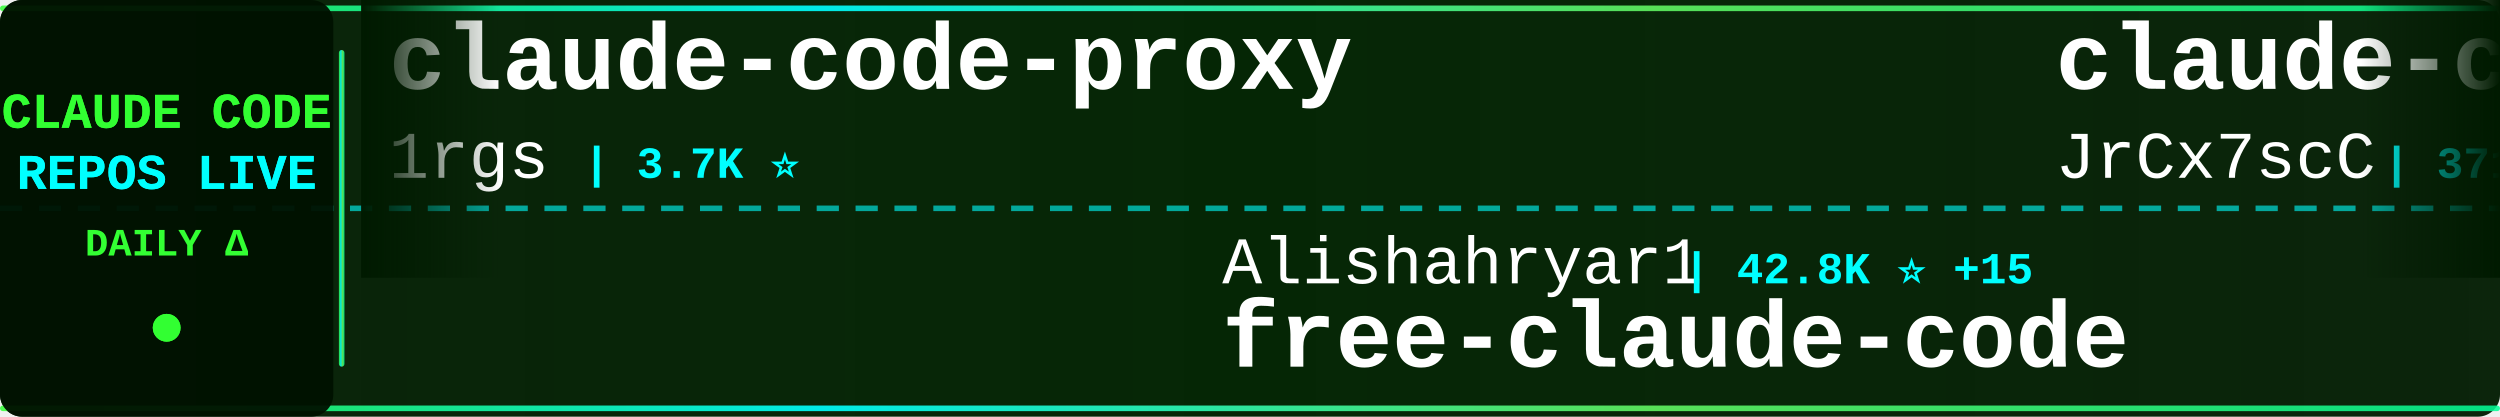
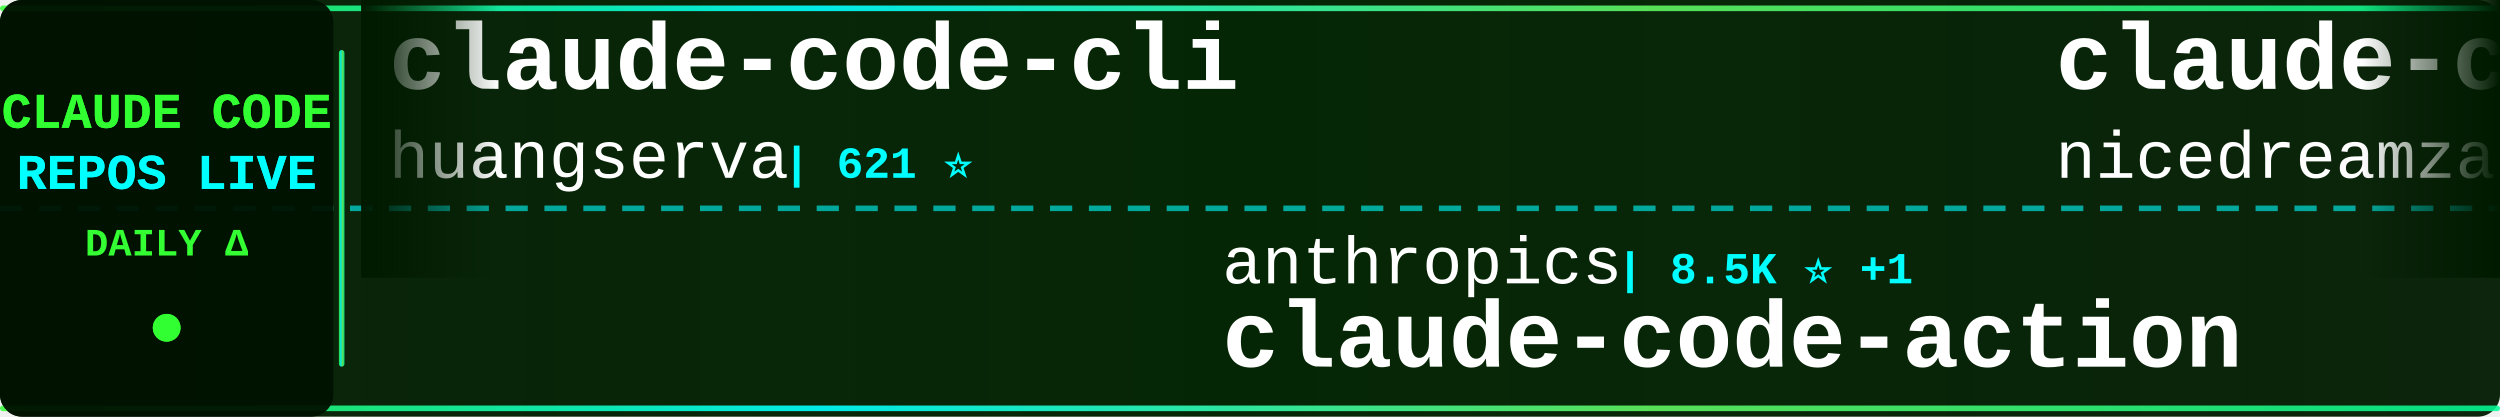
<svg xmlns="http://www.w3.org/2000/svg" width="900" height="150">
  <defs>
    <linearGradient id="tickerBg" x1="0%" y1="0%" x2="100%" y2="0%">
      <stop offset="0%" style="stop-color:#001a00;stop-opacity:0.95" />
      <stop offset="50%" style="stop-color:#002200;stop-opacity:0.98" />
      <stop offset="100%" style="stop-color:#001a00;stop-opacity:0.95" />
    </linearGradient>
    <linearGradient id="borderGrad" x1="0%" y1="0%" x2="100%" y2="0%">
      <stop offset="0%" style="stop-color:#33ff33;stop-opacity:0.85">
        <animate attributeName="stop-opacity" values="0.85;1;0.85" dur="2s" repeatCount="indefinite" />
      </stop>
      <stop offset="33%" style="stop-color:#00ffff;stop-opacity:0.9">
        <animate attributeName="stop-opacity" values="0.9;1;0.9" dur="2.2s" repeatCount="indefinite" />
      </stop>
      <stop offset="66%" style="stop-color:#66ff66;stop-opacity:0.85">
        <animate attributeName="stop-opacity" values="0.85;1;0.85" dur="1.8s" repeatCount="indefinite" />
      </stop>
      <stop offset="100%" style="stop-color:#00ff99;stop-opacity:0.85">
        <animate attributeName="stop-opacity" values="0.85;1;0.85" dur="2s" repeatCount="indefinite" />
      </stop>
    </linearGradient>
    <filter id="textGlow">
      <feGaussianBlur stdDeviation="0.1" result="coloredBlur" />
      <feMerge>
        <feMergeNode in="coloredBlur" />
        <feMergeNode in="SourceGraphic" />
      </feMerge>
    </filter>
    <filter id="metricGlow">
      <feGaussianBlur stdDeviation="0.2" result="coloredBlur" />
      <feMerge>
        <feMergeNode in="coloredBlur" />
        <feMergeNode in="SourceGraphic" />
      </feMerge>
    </filter>
    <linearGradient id="leftFade" x1="0%" y1="0%" x2="100%" y2="0%">
      <stop offset="0%" style="stop-color:#001a00;stop-opacity:1" />
      <stop offset="100%" style="stop-color:#001a00;stop-opacity:0" />
    </linearGradient>
    <linearGradient id="rightFade" x1="0%" y1="0%" x2="100%" y2="0%">
      <stop offset="0%" style="stop-color:#001a00;stop-opacity:0" />
      <stop offset="100%" style="stop-color:#001a00;stop-opacity:1" />
    </linearGradient>
  </defs>
  <rect width="900" height="150" fill="url(#tickerBg)" rx="8" />
  <rect x="0" y="2" width="900" height="2" fill="url(#borderGrad)" rx="1" />
  <rect x="0" y="146" width="900" height="2" fill="url(#borderGrad)" rx="1" />
  <line x1="0" y1="75" x2="900" y2="75" stroke="#00ffff" stroke-width="2" stroke-dasharray="8 6" opacity="0.6" />
  <rect x="0" y="0" width="120" height="150" fill="#001100" opacity="0.95" rx="8" />
  <text x="60" y="46" font-family="'Courier New', monospace" font-size="18" font-weight="bold" fill="#33ff33" text-anchor="middle" filter="url(#textGlow)">
    CLAUDE CODE
  </text>
  <text x="60" y="68" font-family="'Courier New', monospace" font-size="18" font-weight="bold" fill="#00ffff" text-anchor="middle" filter="url(#textGlow)">
    REPOS LIVE
  </text>
  <text x="60" y="92" font-family="'Courier New', monospace" font-size="14" font-weight="bold" fill="#33ff33" text-anchor="middle">
    DAILY Δ
  </text>
  <circle cx="60" cy="118" r="5" fill="#33ff33" filter="url(#metricGlow)">
    <animate attributeName="r" values="4;6;4" dur="1.5s" repeatCount="indefinite" />
    <animate attributeName="opacity" values="0.6;1;0.6" dur="1.5s" repeatCount="indefinite" />
  </circle>
  <rect x="122" y="18" width="2" height="114" fill="url(#borderGrad)" rx="1" />
  <clipPath id="tickerClip">
    <rect x="130" y="0" width="770" height="150" />
  </clipPath>
  <g clip-path="url(#tickerClip)">
    <g id="tickerItems">
      <animateTransform attributeName="transform" attributeType="XML" type="translate" from="0 0" to="-3000 0" dur="54s" repeatCount="indefinite" />
      <g transform="translate(0, 0)">
-         <text x="140" y="32" font-family="'Courier New', monospace" font-size="34" font-weight="bold" fill="#ffffff">claude-code-proxy</text>
-         <text x="140" y="64" font-family="'Courier New', monospace" font-size="24" font-weight="normal" fill="#ffffff" opacity="1.0">1rgs</text>
-         <text x="210" y="64" font-family="'Courier New', monospace" font-size="16" font-weight="bold" fill="#00ffff"> | 3.7K ⭐</text>
+         <text x="140" y="32" font-family="'Courier New', monospace" font-size="34" font-weight="bold" fill="#ffffff">claude-code-cli</text>
+         <text x="140" y="64" font-family="'Courier New', monospace" font-size="24" font-weight="normal" fill="#ffffff" opacity="1.0">huangserva</text>
+         <text x="282" y="64" font-family="'Courier New', monospace" font-size="16" font-weight="bold" fill="#00ffff"> | 621 ⭐</text>
      </g>
      <g transform="translate(300, 0)">
-         <text x="140" y="102" font-family="'Courier New', monospace" font-size="24" font-weight="normal" fill="#ffffff" opacity="1.0">Alishahryar1</text>
-         <text x="306" y="102" font-family="'Courier New', monospace" font-size="16" font-weight="bold" fill="#00ffff"> | 42.8K ⭐ +15</text>
-         <text x="140" y="132" font-family="'Courier New', monospace" font-size="34" font-weight="bold" fill="#ffffff">free-claude-code</text>
+         <text x="140" y="102" font-family="'Courier New', monospace" font-size="24" font-weight="normal" fill="#ffffff" opacity="1.0">anthropics</text>
+         <text x="282" y="102" font-family="'Courier New', monospace" font-size="16" font-weight="bold" fill="#00ffff"> | 8.5K ⭐ +1</text>
+         <text x="140" y="132" font-family="'Courier New', monospace" font-size="34" font-weight="bold" fill="#ffffff">claude-code-action</text>
      </g>
      <g transform="translate(600, 0)">
-         <text x="140" y="32" font-family="'Courier New', monospace" font-size="34" font-weight="bold" fill="#ffffff">claude-code-source</text>
-         <text x="140" y="64" font-family="'Courier New', monospace" font-size="24" font-weight="normal" fill="#ffffff" opacity="1.0">JrCx7scC</text>
-         <text x="258" y="64" font-family="'Courier New', monospace" font-size="16" font-weight="bold" fill="#00ffff"> | 371 ⭐</text>
+         <text x="140" y="32" font-family="'Courier New', monospace" font-size="34" font-weight="bold" fill="#ffffff">claude-code-local</text>
+         <text x="140" y="64" font-family="'Courier New', monospace" font-size="24" font-weight="normal" fill="#ffffff" opacity="1.0">nicedreamzapp</text>
+         <text x="318" y="64" font-family="'Courier New', monospace" font-size="16" font-weight="bold" fill="#00ffff"> | 3.0K ⭐ -1</text>
      </g>
      <g transform="translate(900, 0)">
-         <text x="140" y="102" font-family="'Courier New', monospace" font-size="24" font-weight="normal" fill="#ffffff" opacity="1.0">ChinaSiro</text>
-         <text x="270" y="102" font-family="'Courier New', monospace" font-size="16" font-weight="bold" fill="#00ffff"> | 9.6K ⭐ +2</text>
-         <text x="140" y="132" font-family="'Courier New', monospace" font-size="34" font-weight="bold" fill="#ffffff">claude-code-sourcemap</text>
+         <text x="140" y="102" font-family="'Courier New', monospace" font-size="24" font-weight="normal" fill="#ffffff" opacity="1.0">edmund-io</text>
+         <text x="270" y="102" font-family="'Courier New', monospace" font-size="16" font-weight="bold" fill="#00ffff"> | 1.5K ⭐</text>
+         <text x="140" y="132" font-family="'Courier New', monospace" font-size="34" font-weight="bold" fill="#ffffff">edmunds-claude-code</text>
      </g>
      <g transform="translate(1200, 0)">
-         <text x="140" y="32" font-family="'Courier New', monospace" font-size="34" font-weight="bold" fill="#ffffff">claude-code-tips</text>
-         <text x="140" y="64" font-family="'Courier New', monospace" font-size="24" font-weight="normal" fill="#ffffff" opacity="1.0">ykdojo</text>
-         <text x="234" y="64" font-family="'Courier New', monospace" font-size="16" font-weight="bold" fill="#00ffff"> | 9.5K ⭐ +3</text>
+         <text x="140" y="32" font-family="'Courier New', monospace" font-size="34" font-weight="bold" fill="#ffffff">learn-claude-code</text>
+         <text x="140" y="64" font-family="'Courier New', monospace" font-size="24" font-weight="normal" fill="#ffffff" opacity="1.0">shareAI-lab</text>
+         <text x="294" y="64" font-family="'Courier New', monospace" font-size="16" font-weight="bold" fill="#00ffff"> | 72.6K ⭐ +23</text>
      </g>
      <g transform="translate(1500, 0)">
-         <text x="140" y="102" font-family="'Courier New', monospace" font-size="24" font-weight="normal" fill="#ffffff" opacity="1.0">digitalsamba</text>
-         <text x="306" y="102" font-family="'Courier New', monospace" font-size="16" font-weight="bold" fill="#00ffff"> | 1.9K ⭐ +1</text>
-         <text x="140" y="132" font-family="'Courier New', monospace" font-size="34" font-weight="bold" fill="#ffffff">claude-code-video-toolki...</text>
+         <text x="140" y="102" font-family="'Courier New', monospace" font-size="24" font-weight="normal" fill="#ffffff" opacity="1.0">diet103</text>
+         <text x="246" y="102" font-family="'Courier New', monospace" font-size="16" font-weight="bold" fill="#00ffff"> | 10.0K ⭐</text>
+         <text x="140" y="132" font-family="'Courier New', monospace" font-size="34" font-weight="bold" fill="#ffffff">claude-code-infrastructu...</text>
      </g>
      <g transform="translate(1800, 0)">
-         <text x="140" y="32" font-family="'Courier New', monospace" font-size="34" font-weight="bold" fill="#ffffff">awesome-claude-code-tool...</text>
-         <text x="140" y="64" font-family="'Courier New', monospace" font-size="24" font-weight="normal" fill="#ffffff" opacity="1.0">rohitg00</text>
-         <text x="258" y="64" font-family="'Courier New', monospace" font-size="16" font-weight="bold" fill="#00ffff"> | 2.4K ⭐</text>
+         <text x="140" y="32" font-family="'Courier New', monospace" font-size="34" font-weight="bold" fill="#ffffff">claude-code-showcase</text>
+         <text x="140" y="64" font-family="'Courier New', monospace" font-size="24" font-weight="normal" fill="#ffffff" opacity="1.0">ChrisWiles</text>
+         <text x="282" y="64" font-family="'Courier New', monospace" font-size="16" font-weight="bold" fill="#00ffff"> | 6.0K ⭐</text>
      </g>
      <g transform="translate(2100, 0)">
-         <text x="140" y="102" font-family="'Courier New', monospace" font-size="24" font-weight="normal" fill="#ffffff" opacity="1.0">frankbria</text>
-         <text x="270" y="102" font-family="'Courier New', monospace" font-size="16" font-weight="bold" fill="#00ffff"> | 9.6K ⭐</text>
-         <text x="140" y="132" font-family="'Courier New', monospace" font-size="34" font-weight="bold" fill="#ffffff">ralph-claude-code</text>
+         <text x="140" y="102" font-family="'Courier New', monospace" font-size="24" font-weight="normal" fill="#ffffff" opacity="1.0">JrCx7scC</text>
+         <text x="258" y="102" font-family="'Courier New', monospace" font-size="16" font-weight="bold" fill="#00ffff"> | 371 ⭐</text>
+         <text x="140" y="132" font-family="'Courier New', monospace" font-size="34" font-weight="bold" fill="#ffffff">claude-code-source</text>
      </g>
      <g transform="translate(2400, 0)">
-         <text x="140" y="32" font-family="'Courier New', monospace" font-size="34" font-weight="bold" fill="#ffffff">claude-code-source-build</text>
-         <text x="140" y="64" font-family="'Courier New', monospace" font-size="24" font-weight="normal" fill="#ffffff" opacity="1.0">andrew-kramer-inno</text>
-         <text x="378" y="64" font-family="'Courier New', monospace" font-size="16" font-weight="bold" fill="#00ffff"> | 593 ⭐</text>
+         <text x="140" y="32" font-family="'Courier New', monospace" font-size="34" font-weight="bold" fill="#ffffff">claude-code-reverse</text>
+         <text x="140" y="64" font-family="'Courier New', monospace" font-size="24" font-weight="normal" fill="#ffffff" opacity="1.0">Yuyz0112</text>
+         <text x="258" y="64" font-family="'Courier New', monospace" font-size="16" font-weight="bold" fill="#00ffff"> | 2.4K ⭐ -1</text>
      </g>
      <g transform="translate(2700, 0)">
-         <text x="140" y="102" font-family="'Courier New', monospace" font-size="24" font-weight="normal" fill="#ffffff" opacity="1.0">ding113</text>
-         <text x="246" y="102" font-family="'Courier New', monospace" font-size="16" font-weight="bold" fill="#00ffff"> | 3.3K ⭐</text>
-         <text x="140" y="132" font-family="'Courier New', monospace" font-size="34" font-weight="bold" fill="#ffffff">claude-code-hub</text>
+         <text x="140" y="102" font-family="'Courier New', monospace" font-size="24" font-weight="normal" fill="#ffffff" opacity="1.0">oboard</text>
+         <text x="234" y="102" font-family="'Courier New', monospace" font-size="16" font-weight="bold" fill="#00ffff"> | 3.3K ⭐</text>
+         <text x="140" y="132" font-family="'Courier New', monospace" font-size="34" font-weight="bold" fill="#ffffff">claude-code-rev</text>
      </g>
      <g transform="translate(3000, 0)">
-         <text x="140" y="32" font-family="'Courier New', monospace" font-size="34" font-weight="bold" fill="#ffffff">claude-code-proxy</text>
-         <text x="140" y="64" font-family="'Courier New', monospace" font-size="24" font-weight="normal" fill="#ffffff" opacity="1.0">1rgs</text>
-         <text x="210" y="64" font-family="'Courier New', monospace" font-size="16" font-weight="bold" fill="#00ffff"> | 3.7K ⭐</text>
+         <text x="140" y="32" font-family="'Courier New', monospace" font-size="34" font-weight="bold" fill="#ffffff">claude-code-cli</text>
+         <text x="140" y="64" font-family="'Courier New', monospace" font-size="24" font-weight="normal" fill="#ffffff" opacity="1.0">huangserva</text>
+         <text x="282" y="64" font-family="'Courier New', monospace" font-size="16" font-weight="bold" fill="#00ffff"> | 621 ⭐</text>
      </g>
      <g transform="translate(3300, 0)">
-         <text x="140" y="102" font-family="'Courier New', monospace" font-size="24" font-weight="normal" fill="#ffffff" opacity="1.0">Alishahryar1</text>
-         <text x="306" y="102" font-family="'Courier New', monospace" font-size="16" font-weight="bold" fill="#00ffff"> | 42.8K ⭐ +15</text>
-         <text x="140" y="132" font-family="'Courier New', monospace" font-size="34" font-weight="bold" fill="#ffffff">free-claude-code</text>
+         <text x="140" y="102" font-family="'Courier New', monospace" font-size="24" font-weight="normal" fill="#ffffff" opacity="1.0">anthropics</text>
+         <text x="282" y="102" font-family="'Courier New', monospace" font-size="16" font-weight="bold" fill="#00ffff"> | 8.5K ⭐ +1</text>
+         <text x="140" y="132" font-family="'Courier New', monospace" font-size="34" font-weight="bold" fill="#ffffff">claude-code-action</text>
      </g>
      <g transform="translate(3600, 0)">
-         <text x="140" y="32" font-family="'Courier New', monospace" font-size="34" font-weight="bold" fill="#ffffff">claude-code-source</text>
-         <text x="140" y="64" font-family="'Courier New', monospace" font-size="24" font-weight="normal" fill="#ffffff" opacity="1.0">JrCx7scC</text>
-         <text x="258" y="64" font-family="'Courier New', monospace" font-size="16" font-weight="bold" fill="#00ffff"> | 371 ⭐</text>
+         <text x="140" y="32" font-family="'Courier New', monospace" font-size="34" font-weight="bold" fill="#ffffff">claude-code-local</text>
+         <text x="140" y="64" font-family="'Courier New', monospace" font-size="24" font-weight="normal" fill="#ffffff" opacity="1.0">nicedreamzapp</text>
+         <text x="318" y="64" font-family="'Courier New', monospace" font-size="16" font-weight="bold" fill="#00ffff"> | 3.0K ⭐ -1</text>
      </g>
      <g transform="translate(3900, 0)">
-         <text x="140" y="102" font-family="'Courier New', monospace" font-size="24" font-weight="normal" fill="#ffffff" opacity="1.0">ChinaSiro</text>
-         <text x="270" y="102" font-family="'Courier New', monospace" font-size="16" font-weight="bold" fill="#00ffff"> | 9.6K ⭐ +2</text>
-         <text x="140" y="132" font-family="'Courier New', monospace" font-size="34" font-weight="bold" fill="#ffffff">claude-code-sourcemap</text>
+         <text x="140" y="102" font-family="'Courier New', monospace" font-size="24" font-weight="normal" fill="#ffffff" opacity="1.0">edmund-io</text>
+         <text x="270" y="102" font-family="'Courier New', monospace" font-size="16" font-weight="bold" fill="#00ffff"> | 1.5K ⭐</text>
+         <text x="140" y="132" font-family="'Courier New', monospace" font-size="34" font-weight="bold" fill="#ffffff">edmunds-claude-code</text>
      </g>
    </g>
  </g>
  <rect x="130" y="0" width="50" height="100" fill="url(#leftFade)" />
  <rect x="850" y="0" width="50" height="100" fill="url(#rightFade)" />
</svg>
